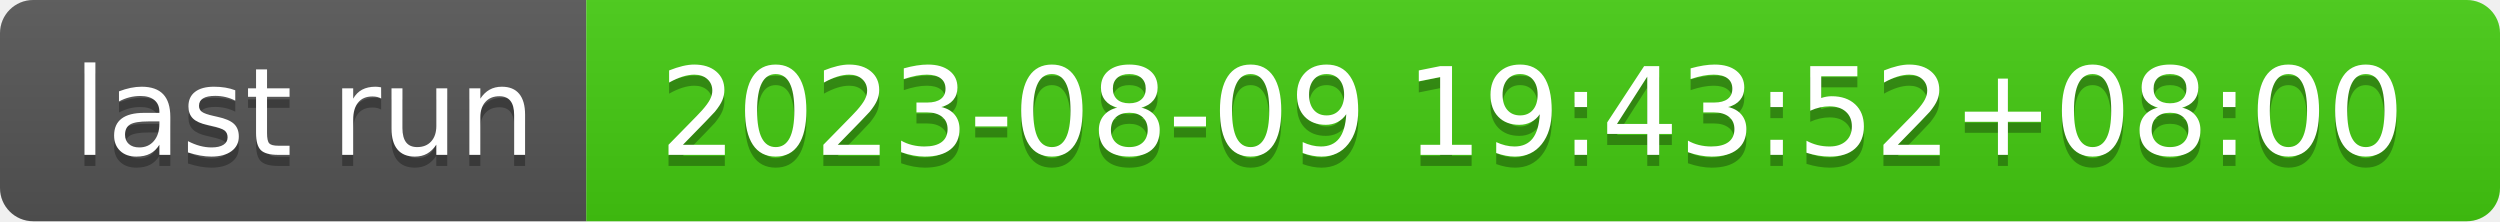
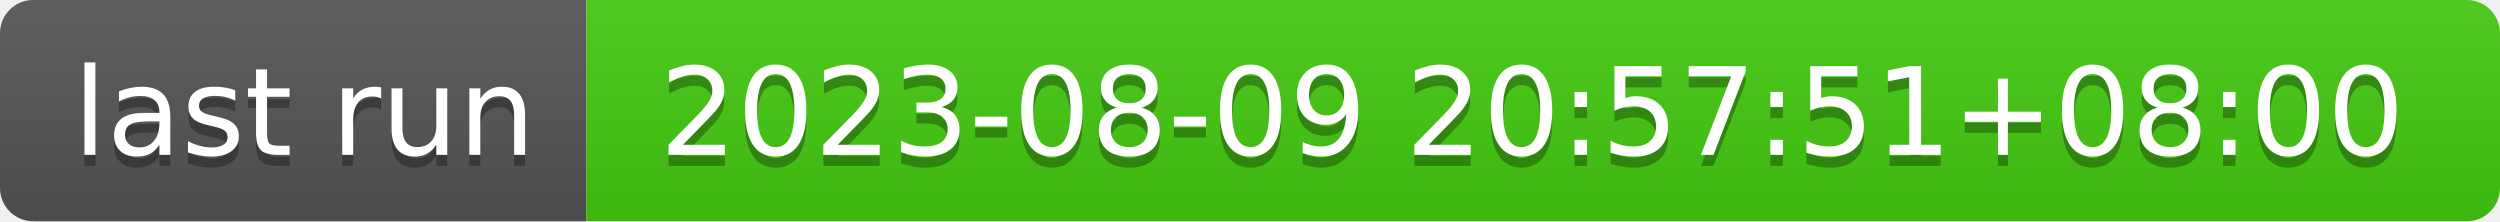
- <svg xmlns="http://www.w3.org/2000/svg" width="226" height="20" role="img" aria-label="last run: 2023-08-09 19:43:52+08:00">
+ <svg xmlns="http://www.w3.org/2000/svg" width="226" height="20" role="img" aria-label="last run: 2023-08-09 20:57:51+08:00">
  <linearGradient id="s" x2="0" y2="100%">
    <stop offset="0" stop-color="#bbb" stop-opacity=".1" />
    <stop offset="1" stop-opacity=".1" />
  </linearGradient>
  <clipPath id="r">
    <rect width="226" height="20" rx="3" fill="#fff" />
  </clipPath>
  <g clip-path="url(#r)">
    <rect width="53" height="20" fill="#555" />
    <rect x="53" width="173" height="20" fill="#4c1" />
    <rect width="226" height="20" fill="url(#s)" />
  </g>
  <g fill="#fff" text-anchor="middle" font-family="Verdana,Geneva,DejaVu Sans,sans-serif" text-rendering="geometricPrecision" font-size="110">
    <text aria-hidden="true" x="275" y="150" fill="#010101" fill-opacity=".3" transform="scale(.1)" textLength="430">last run</text>
    <text x="275" y="140" transform="scale(.1)" fill="#fff" textLength="430">last run</text>
-     <text aria-hidden="true" x="1385" y="150" fill="#010101" fill-opacity=".3" transform="scale(.1)" textLength="1630">2023-08-09 19:43:52+08:00</text>
-     <text x="1385" y="140" transform="scale(.1)" fill="#fff" textLength="1630">2023-08-09 19:43:52+08:00</text>
+     <text aria-hidden="true" x="1385" y="150" fill="#010101" fill-opacity=".3" transform="scale(.1)" textLength="1630">2023-08-09 20:57:51+08:00</text>
+     <text x="1385" y="140" transform="scale(.1)" fill="#fff" textLength="1630">2023-08-09 20:57:51+08:00</text>
  </g>
</svg>
